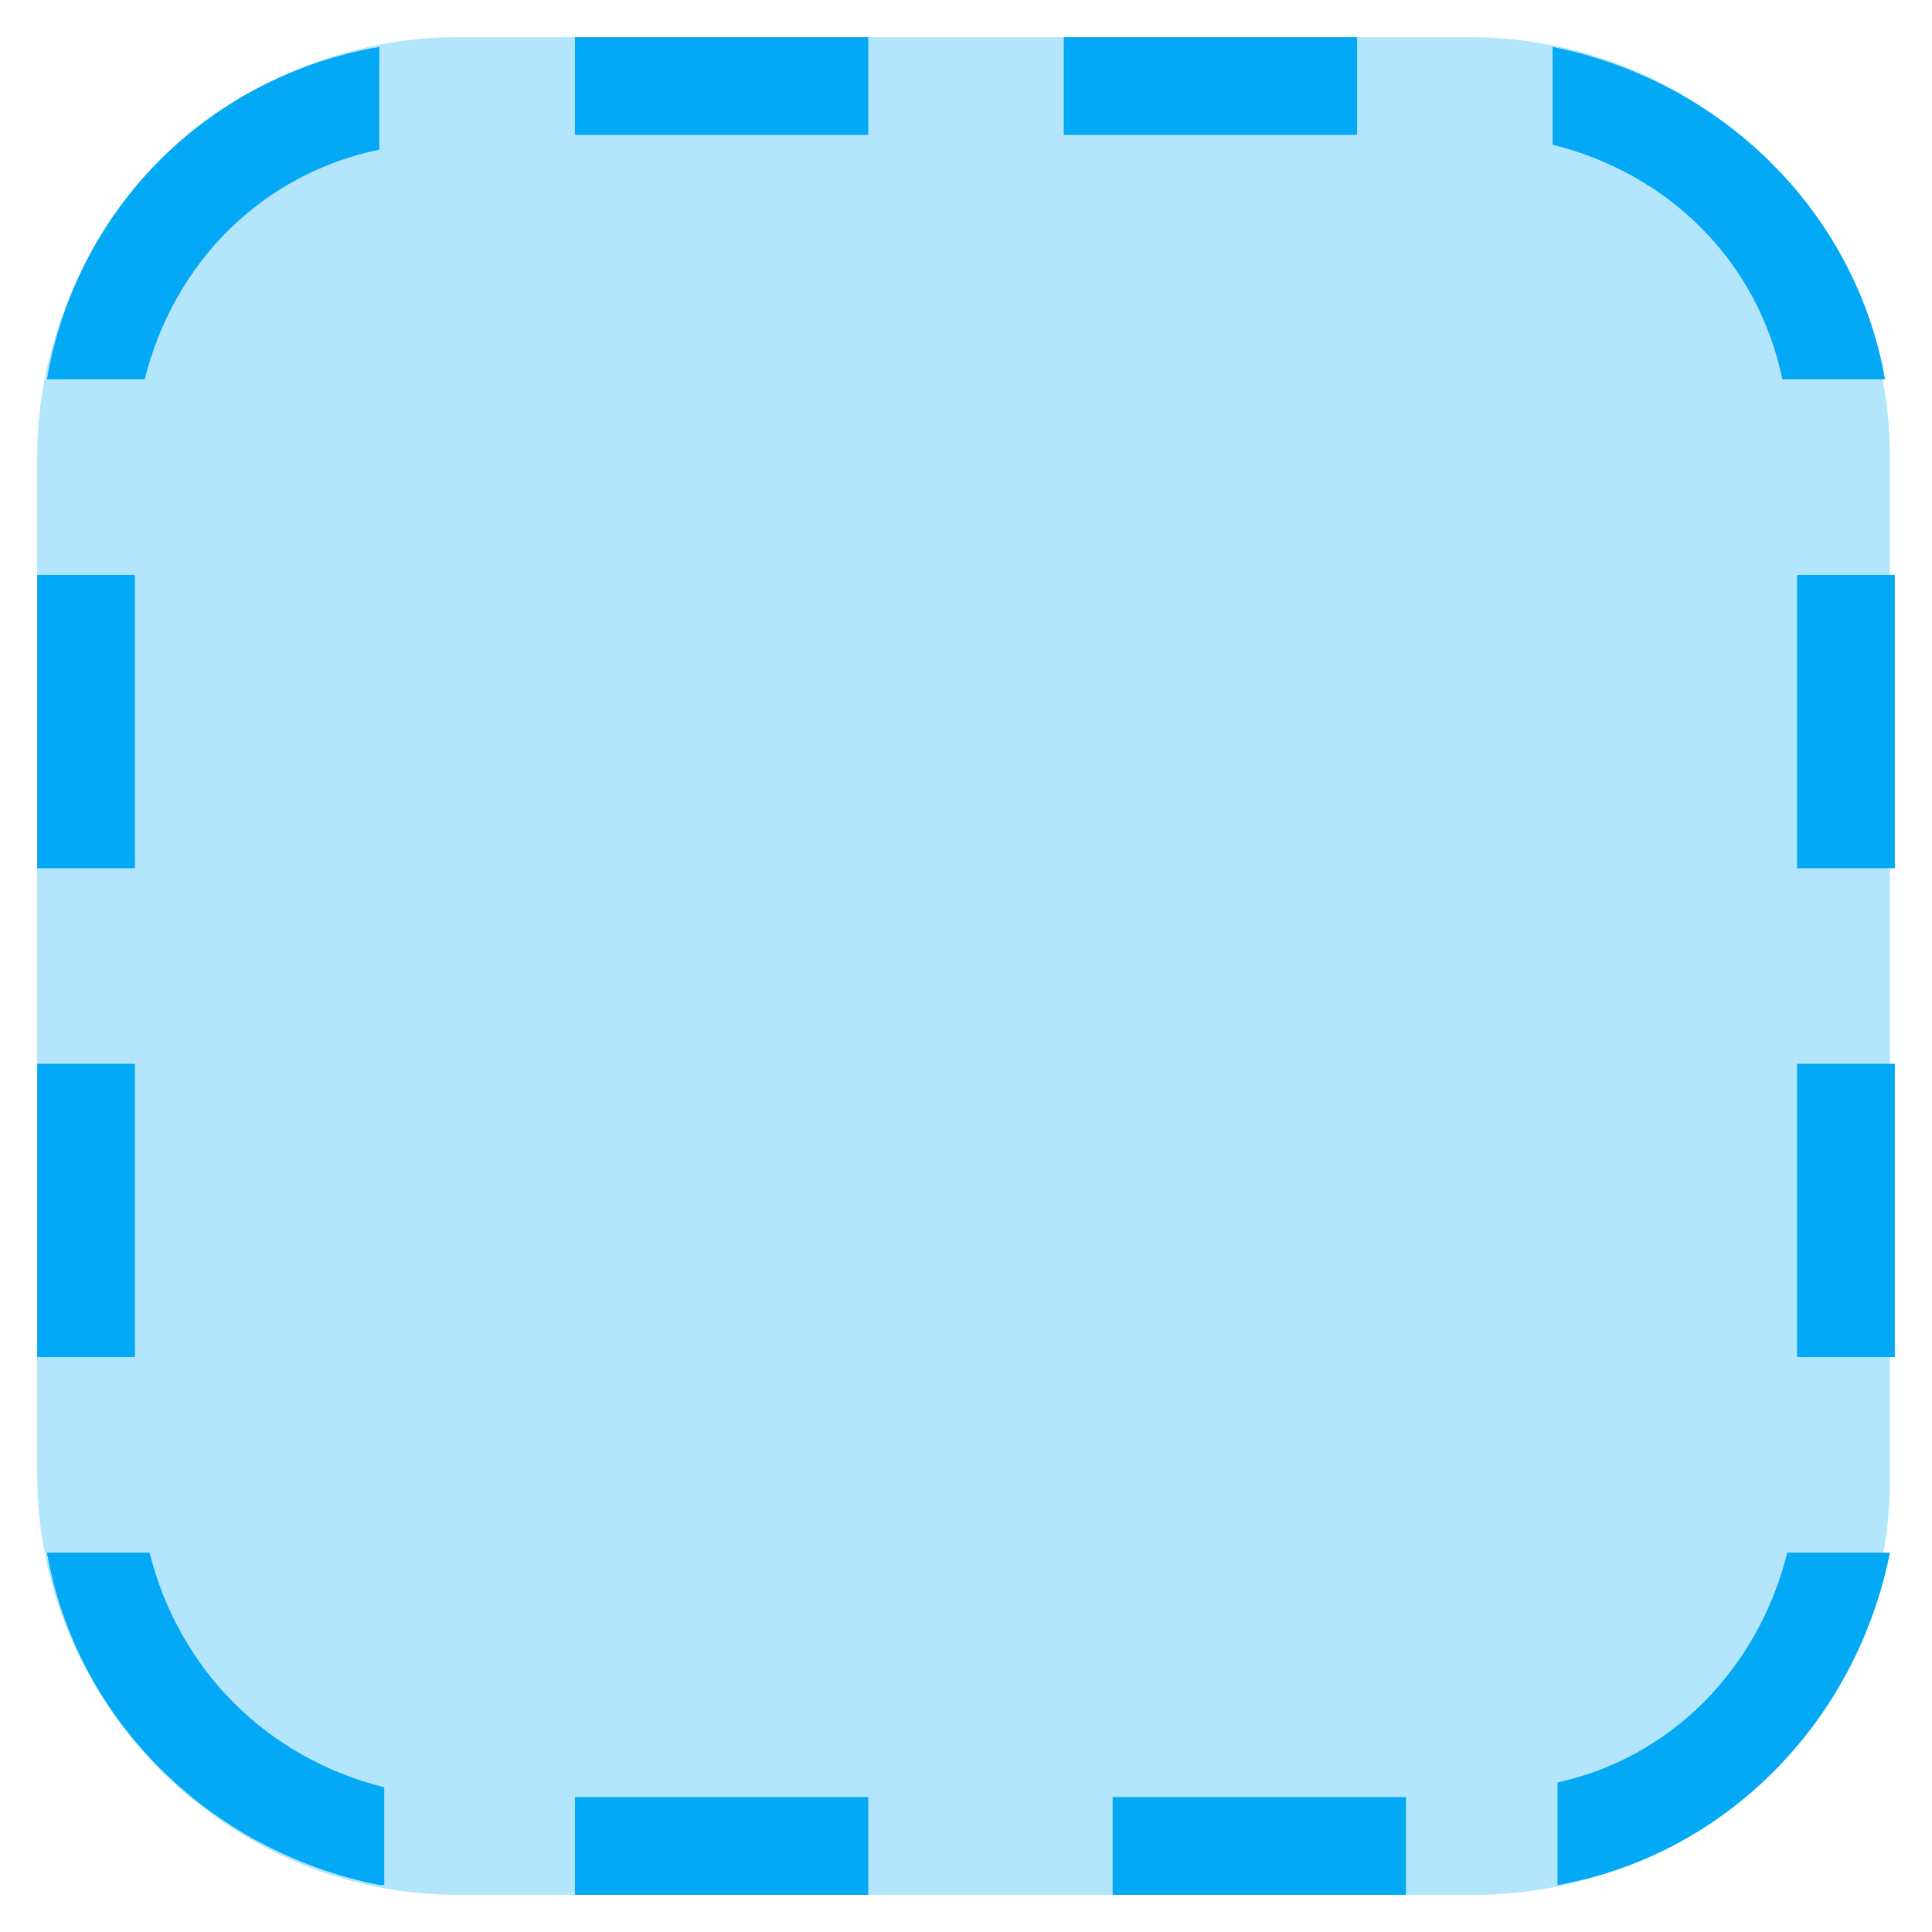
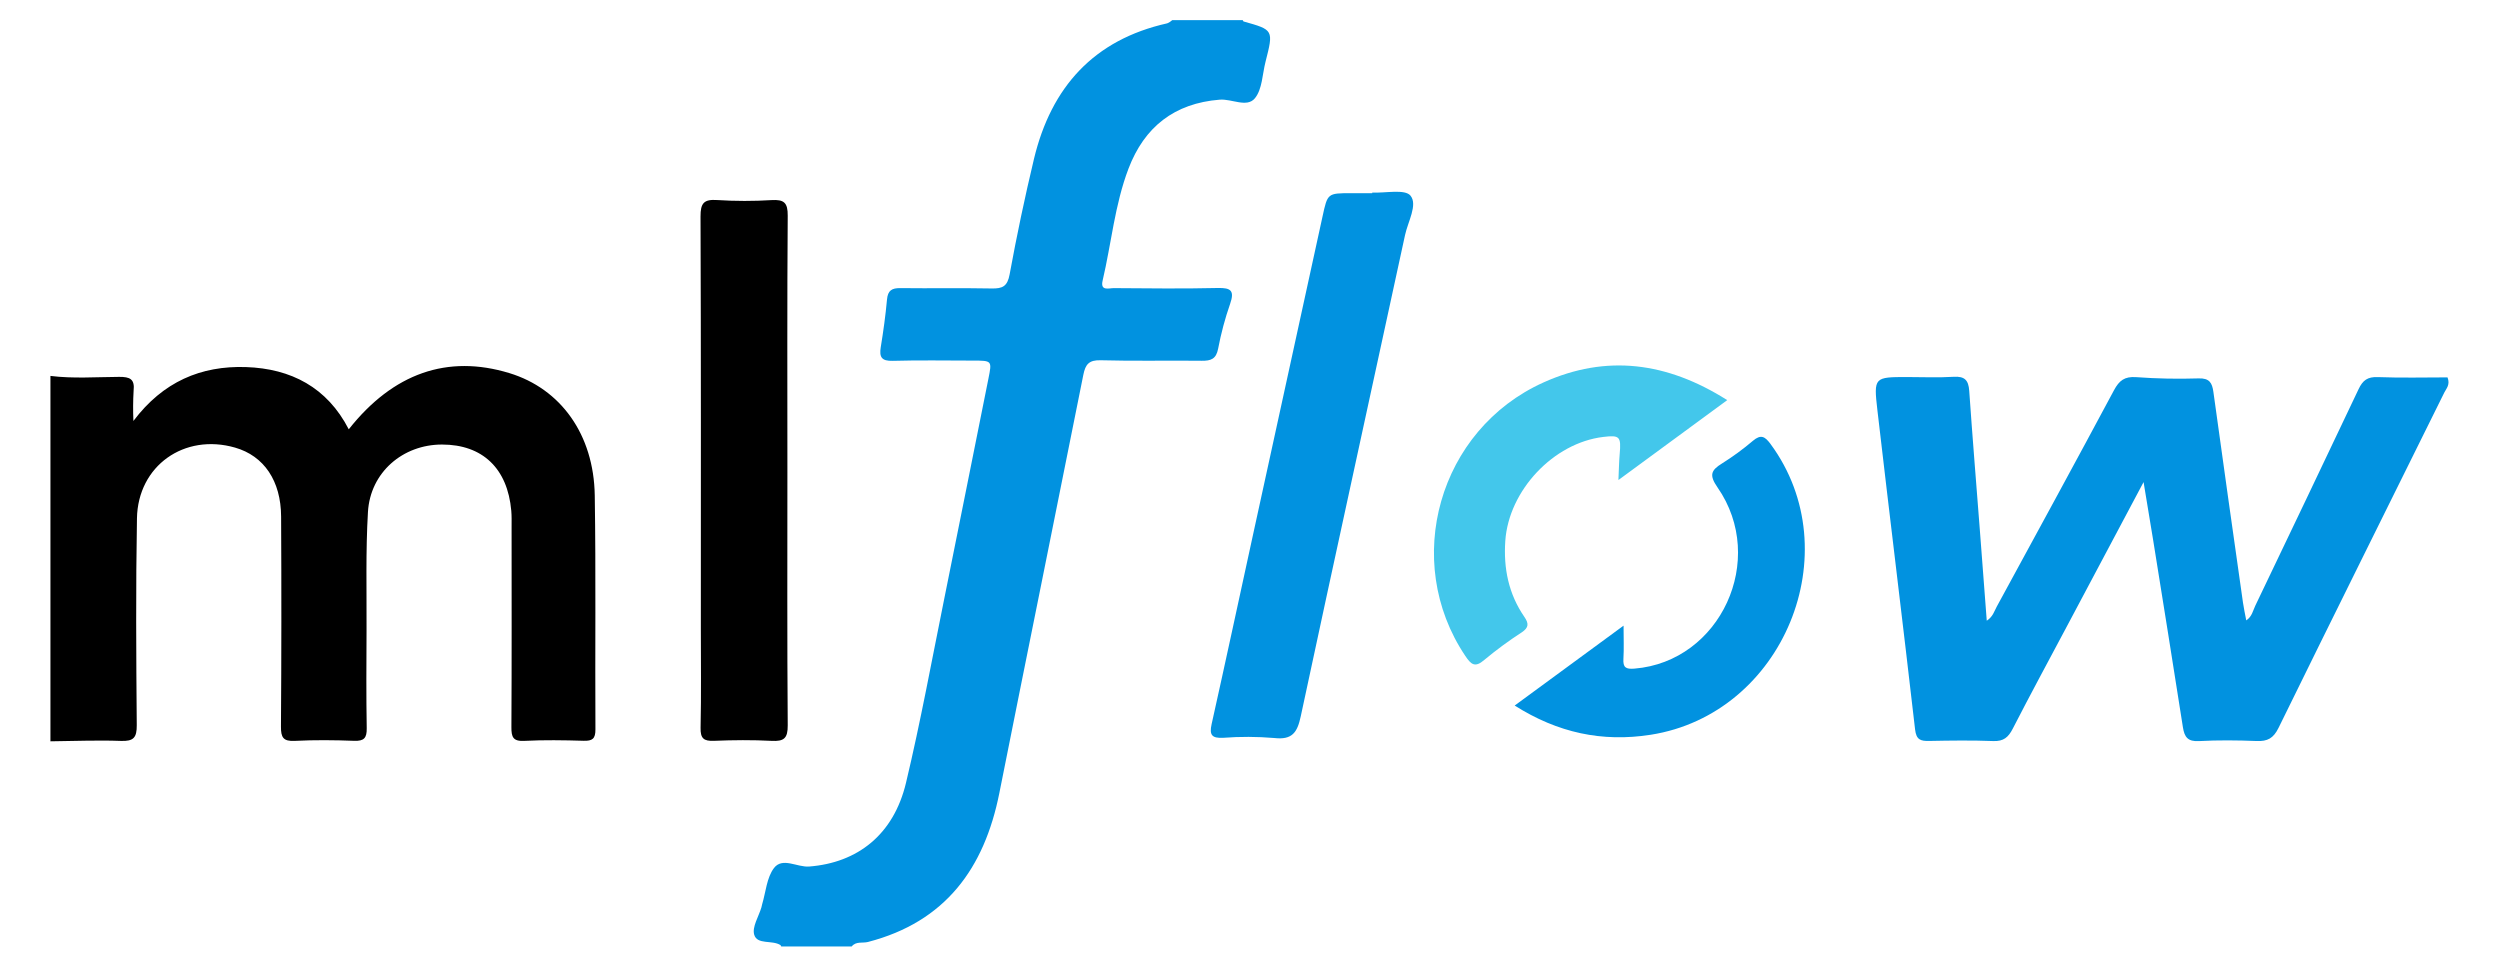
- <svg xmlns="http://www.w3.org/2000/svg" version="1.1" x="0px" y="0px" viewBox="4.24 4.24 39.52 39.52" enable-background="new 0 0 48 48" xml:space="preserve">
-   <g>
-     <path fill="#B3E5FC" d="M34.4,43H13.6C8.9,43,5,39.1,5,34.4V13.6C5,8.9,8.9,5,13.6,5h20.7c4.8,0,8.6,3.9,8.6,8.6v20.7   C43,39.1,39.1,43,34.4,43z" />
-   </g>
-   <path fill="#03A9F4" d="M43,16h-2v6h2V16z M43,26h-2v6h2V26z M7,16H5v6h2V16z M7,26H5v6h2V26z M16,7h6V5h-6V7z M26,7h6V5h-6V7z   M16,43h6v-2h-6V43z M27,43h6v-2h-6V43z M12,42.8c-3.5-0.7-6.2-3.4-6.8-6.8h2.1c0.6,2.4,2.4,4.2,4.8,4.8V42.8z M12,5.2v2.1  C9.6,7.8,7.8,9.6,7.2,12H5.2C5.8,8.5,8.5,5.8,12,5.2z M36,7.2V5.2c3.5,0.7,6.2,3.4,6.8,6.8h-2.1C40.2,9.6,38.4,7.8,36,7.2z M40.8,36  h2.1c-0.7,3.5-3.4,6.2-6.8,6.8v-2.1C38.4,40.2,40.2,38.4,40.8,36z" />
+ <svg xmlns="http://www.w3.org/2000/svg" id="Layer_1" data-name="Layer 1" viewBox="-9.807 -0.799 780 301.6">
+   <defs>
+     <style>.cls-1{fill:#0192e0;}.cls-2{fill:#43c7eb;}</style>
+   </defs>
+   <path class="cls-1" d="M233.93,294.49c-.079-.146-.121-.353-.244-.43-2.612-1.639-7.268-.027-8.187-3.248-.692-2.425,1.407-5.645,2.257-8.512.095-.319.131-.654.227-.973,1.147-3.819,1.423-8.299,3.679-11.28,2.658-3.513,7.23-.193,10.999-.488,15.107-1.182,26.344-9.953,30.2-26.102,4.554-19.071,8.078-38.391,11.972-57.618,4.62-22.811,9.151-45.641,13.74-68.458,1.14-5.67,1.177-5.669-4.839-5.673-8.33-.006-16.664-.165-24.987.075-3.502.101-4.268-1.143-3.751-4.31.804-4.924,1.491-9.877,1.944-14.843.257-2.817,1.515-3.572,4.174-3.539,9.494.121,18.993-.073,28.485.112,3.36.065,4.908-.632,5.598-4.394q3.324-18.143,7.614-36.106c5.375-22.308,18.624-37.094,41.574-42.229a5.53,5.53,0,0,0,1.545-.982h22c.088.141.15.377.268.41,9.361,2.629,9.37,2.63,6.831,12.6-.984,3.864-1.007,8.538-3.3,11.349-2.483,3.044-7.197.147-10.974.446-14.196,1.126-23.529,8.55-28.471,21.517-4.281,11.232-5.34,23.288-8.071,34.923-.794,3.385,1.993,2.347,3.49,2.358,10.823.083,21.65.211,32.468-.04,4.144-.096,5.225.89,3.818,4.95a98.16,98.16,0,0,0-3.731,13.95c-.611,3.25-2.226,3.844-5.143,3.806-10.489-.136-20.986.142-31.468-.159-3.674-.106-4.794,1.233-5.454,4.542-8.677,43.515-17.536,86.994-26.209,130.51-4.681,23.487-16.837,40.169-40.974,46.439-1.69.439-3.736-.279-5.082,1.399Z" />
+   <path d="M5.93,116.49c7.131.883,14.293.338,21.434.296,3.348-.019,4.928.654,4.514,4.345a92.835,92.835,0,0,0-.061,9.412c9.225-12.262,21.099-17.282,35.107-16.816,14.066.468,25.342,6.332,32.081,19.418,13.867-17.542,30.83-23.409,50.099-17.54,16.021,4.88,26.359,19.136,26.653,38.17.376,24.326.074,48.662.209,72.993.016,2.947-.953,3.637-3.704,3.554-6.161-.185-12.342-.285-18.492.031-3.537.182-4.034-1.219-4.017-4.288.116-20.831.062-41.663.057-62.495-0-1.666.049-3.341-.095-4.996-1.151-13.222-8.962-20.675-21.616-20.677-12.246-.002-22.374,8.688-23.105,21.025-.729,12.291-.378,24.648-.439,36.977-.05,10.166-.118,20.334.055,30.497.052,3.064-.828,4.06-3.942,3.94-6.157-.237-12.341-.298-18.492.017-3.623.186-4.348-1.066-4.325-4.462q.227-32.746.049-65.495c-.048-11.202-5.36-18.959-14.373-21.544-15.809-4.535-30.312,5.637-30.602,22.072-.379,21.492-.243,42.995-.063,64.492.033,3.959-1.005,5.097-4.96,4.95-7.313-.272-14.647.05-21.973.125Z" />
+   <path class="cls-1" d="M610.061,192.866c1.935-1.273,2.332-2.95,3.094-4.351,12.242-22.499,24.517-44.979,36.604-67.561,1.631-3.047,3.326-4.345,6.909-4.081a184.423,184.423,0,0,0,19.477.388c3.385-.11,4.233,1.366,4.627,4.218q4.543,32.873,9.228,65.726c.255,1.804.657,3.588,1.024,5.559,1.798-1.18,2.089-3.06,2.83-4.604q16.178-33.728,32.208-67.527c1.328-2.817,2.828-3.9,6.015-3.776,7.309.283,14.636.089,21.744.089.89,2.326-.382,3.47-.994,4.708-17.244,34.875-34.596,69.696-51.722,104.629-1.606,3.275-3.444,4.255-6.848,4.118-5.988-.241-12.006-.305-17.986.023-3.472.191-4.53-1.231-5.01-4.314-3.041-19.559-6.194-39.1-9.325-58.645-.886-5.529-1.823-11.05-2.948-17.855-8.438,15.872-16.231,30.53-24.022,45.189-5.62,10.574-11.329,21.102-16.794,31.756-1.38,2.691-2.876,3.978-6.062,3.856-6.654-.255-13.328-.17-19.989-.032-2.696.056-4.049-.334-4.424-3.593-3.813-33.231-7.913-66.428-11.762-99.655-1.189-10.263-.952-10.291,9.288-10.291,4.832,0,9.677.227,14.49-.076,3.447-.217,4.648,1.026,4.879,4.363,1.001,14.45,2.191,28.888,3.304,43.33C608.614,173.75,609.314,183.045,610.061,192.866Z" />
+   <path class="cls-1" d="M418.335,59.286c4.14.195,10.218-1.171,11.942.969,2.281,2.832-.808,8.098-1.708,12.266-10.813,50.061-21.826,100.079-32.538,150.161-1.087,5.084-2.678,7.42-8.277,6.779a100.474,100.474,0,0,0-15.979-.064c-3.436.159-4.319-.843-3.561-4.243,4.454-19.962,8.739-39.962,13.101-59.944q10.745-49.226,21.503-98.448c1.585-7.277,1.531-7.288,9.009-7.289q3.249-0,6.499,0Z" />
+   <path class="cls-2" d="M529.09,124.041c-11.401,8.371-22.217,16.312-33.952,24.929.159-3.365.193-5.751.399-8.121.475-5.449.029-5.945-5.135-5.322-15.573,1.877-29.473,16.719-30.555,32.413-.593,8.599,1.032,16.59,5.945,23.725,1.462,2.123,1.364,3.357-.811,4.829a119.918,119.918,0,0,0-11.657,8.579c-2.978,2.591-4.193,1.406-5.989-1.273-19.833-29.587-8.285-70.562,24.446-85.283C491.391,109.694,510.3,112.145,529.09,124.041Z" />
+   <path class="cls-1" d="M462.774,219.329c11.605-8.515,22.452-16.473,33.971-24.925,0,3.91.149,7.135-.045,10.34-.165,2.729.74,3.285,3.443,3.066,26.795-2.176,41.576-33.993,25.917-56.537-2.669-3.843-2.049-5.337,1.4-7.474a82.681,82.681,0,0,0,9.661-7.082c2.505-2.112,3.775-1.3,5.489,1.026,24.811,33.675,3.985,84.212-37.394,90.702C490.106,230.814,476.231,227.858,462.774,219.329Z" />
+   <path d="M235.861,146.49c0,26.333-.098,52.667.103,78.999.031,4.059-1.155,5.065-5,4.861-5.983-.318-12.003-.259-17.993-.014-3.219.132-4.271-.731-4.196-4.099.228-10.328.083-20.665.083-30.998,0-42.833.063-85.666-.1-128.499-.016-4.188,1.066-5.409,5.217-5.123a135.641,135.641,0,0,0,16.988.014c3.847-.219,5.031.802,5,4.86C235.764,93.156,235.861,119.823,235.861,146.49Z" />
</svg>
